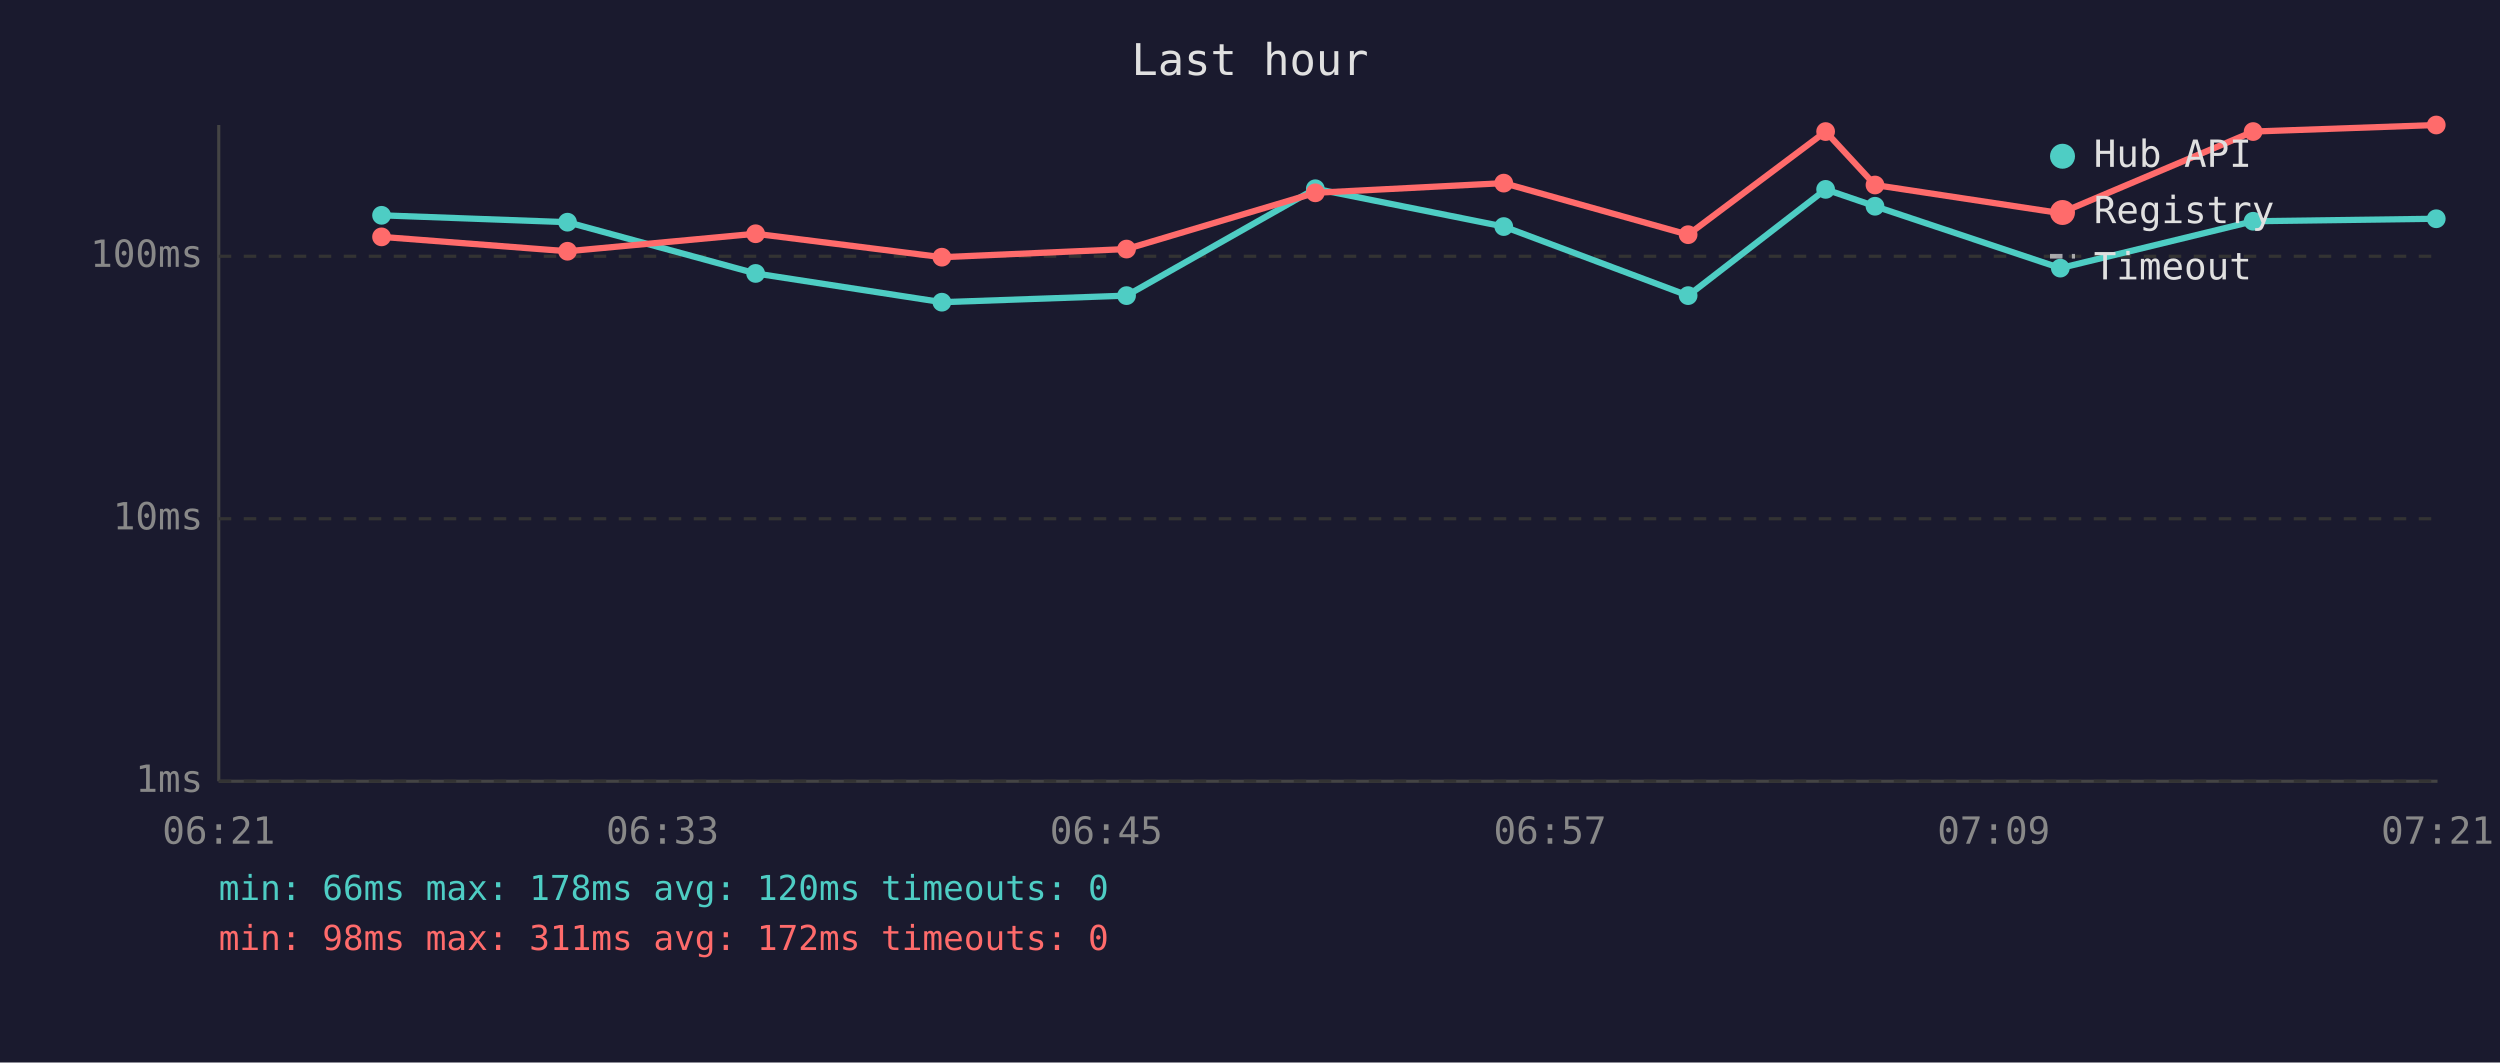
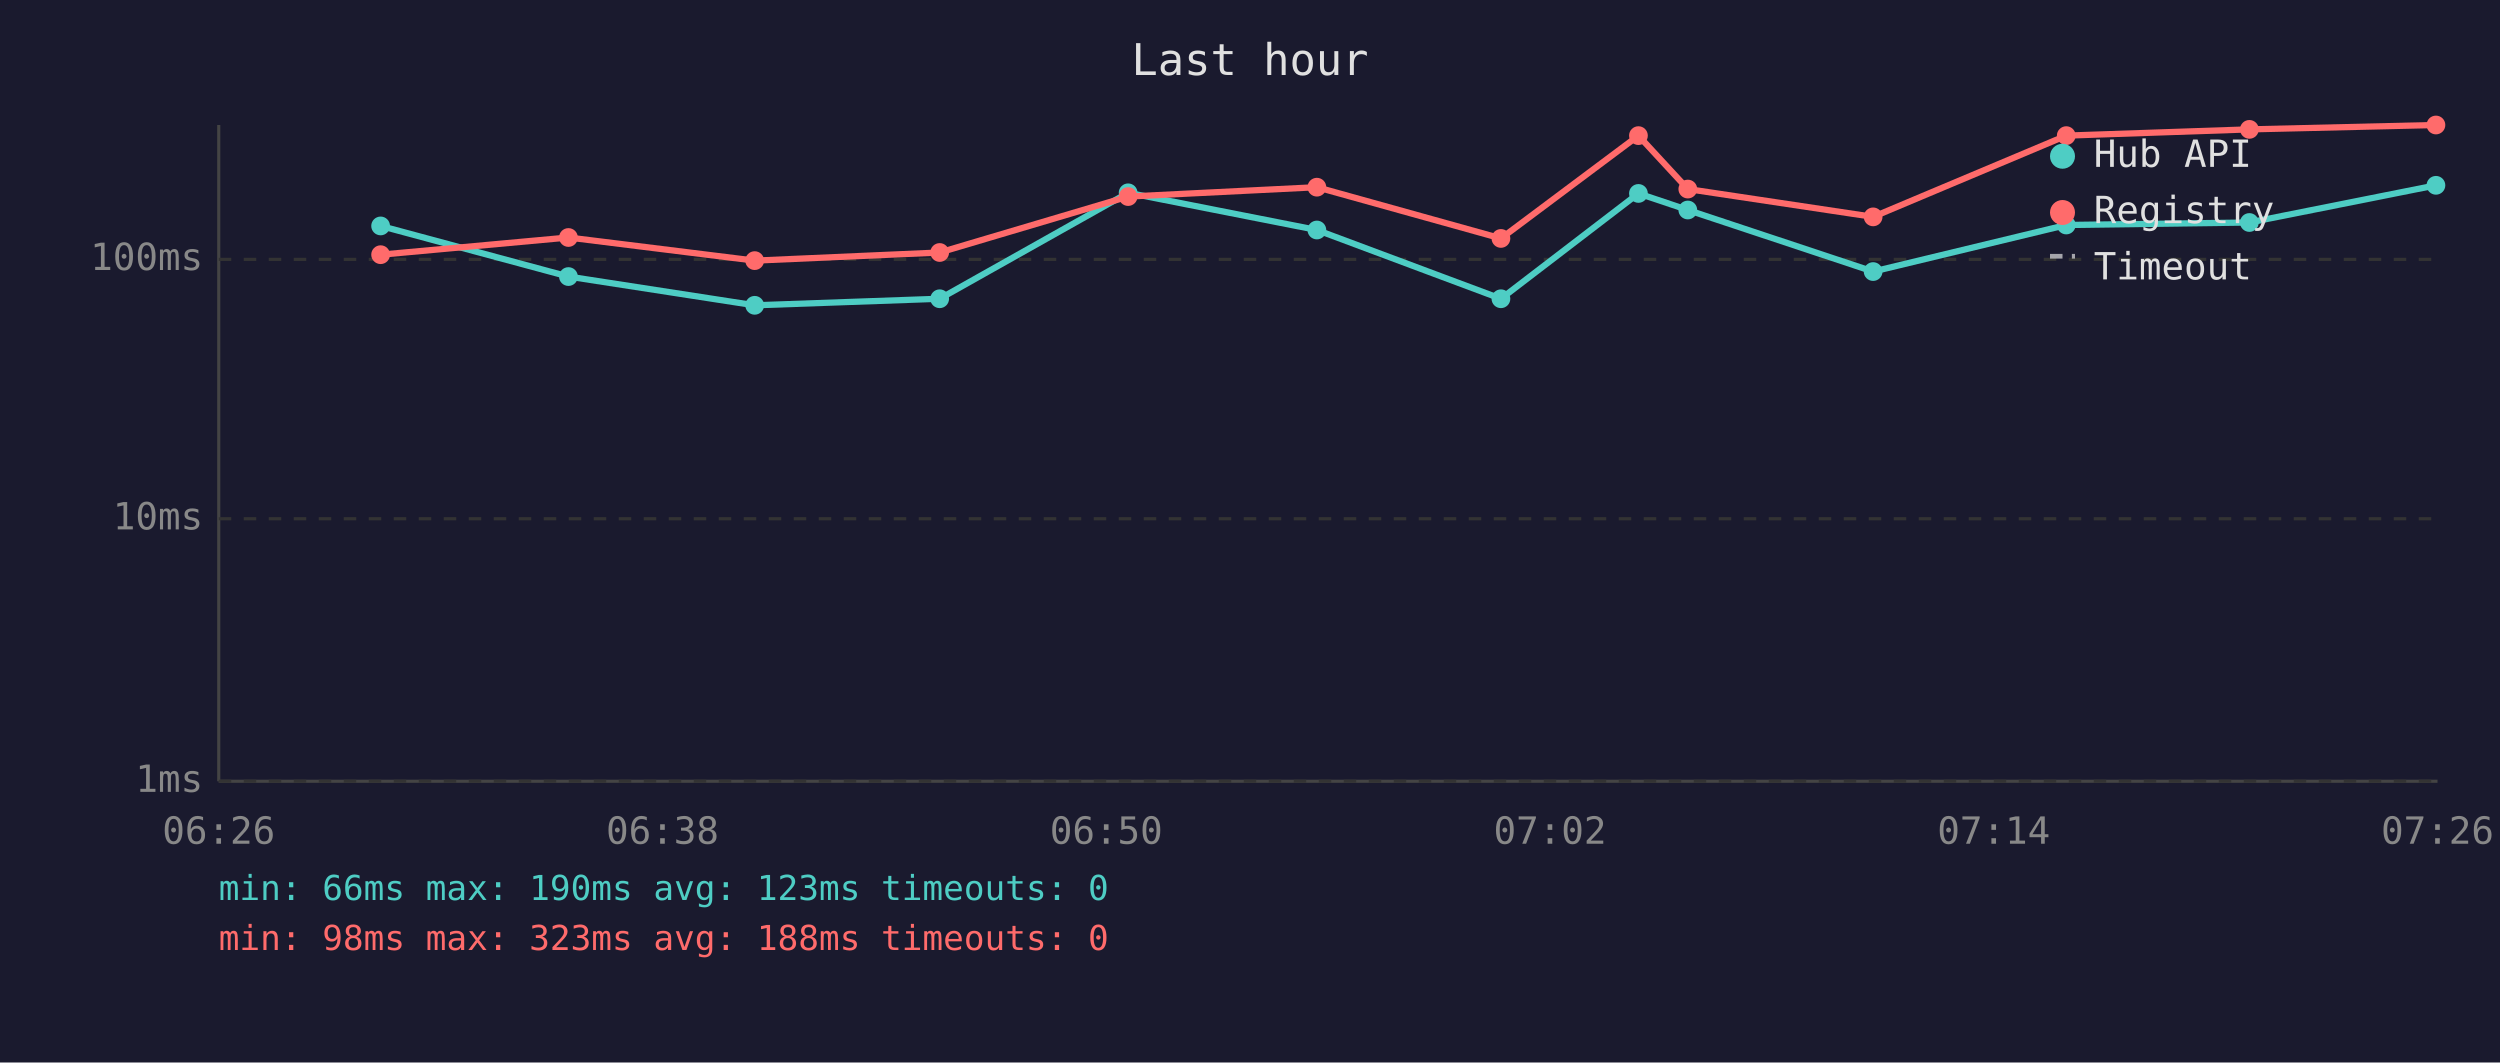
<svg xmlns="http://www.w3.org/2000/svg" viewBox="0 0 800 340" font-family="monospace" font-size="12">
  <rect width="800" height="340" fill="#1a1a2e" />
  <text x="400" y="24" fill="#e0e0e0" font-size="14" text-anchor="middle">Last hour</text>
  <line x1="70" y1="40" x2="70" y2="250" stroke="#444" stroke-width="1" />
  <line x1="70" y1="250" x2="780" y2="250" stroke="#444" stroke-width="1" />
  <line x1="70" y1="250" x2="780" y2="250" stroke="#333" stroke-width="1" stroke-dasharray="4" />
  <text x="65" y="250" fill="#888" text-anchor="end" dominant-baseline="middle">1ms</text>
  <line x1="70" y1="166" x2="780" y2="166" stroke="#333" stroke-width="1" stroke-dasharray="4" />
  <text x="65" y="166" fill="#888" text-anchor="end" dominant-baseline="middle">10ms</text>
-   <line x1="70" y1="82" x2="780" y2="82" stroke="#333" stroke-width="1" stroke-dasharray="4" />
-   <text x="65" y="82" fill="#888" text-anchor="end" dominant-baseline="middle">100ms</text>
-   <text x="70" y="270" fill="#888" text-anchor="middle">06:21</text>
-   <text x="212" y="270" fill="#888" text-anchor="middle">06:33</text>
-   <text x="354" y="270" fill="#888" text-anchor="middle">06:45</text>
-   <text x="496" y="270" fill="#888" text-anchor="middle">06:57</text>
-   <text x="638" y="270" fill="#888" text-anchor="middle">07:09</text>
-   <text x="780" y="270" fill="#888" text-anchor="middle">07:21</text>
-   <polyline points="122.1,68.9 181.6,71.1 241.8,87.5 301.4,96.7 360.5,94.6 420.9,60.4 481.2,72.5 540.2,94.6 584.2,60.6 600.0,66.0 659.3,85.8 721.0,70.8 779.6,70.0" fill="none" stroke="#4ecdc4" stroke-width="2" opacity="1" />
-   <circle cx="122.1" cy="68.9" r="3" fill="#4ecdc4" />
-   <circle cx="181.6" cy="71.1" r="3" fill="#4ecdc4" />
-   <circle cx="241.8" cy="87.5" r="3" fill="#4ecdc4" />
-   <circle cx="301.4" cy="96.7" r="3" fill="#4ecdc4" />
-   <circle cx="360.5" cy="94.6" r="3" fill="#4ecdc4" />
-   <circle cx="420.9" cy="60.4" r="3" fill="#4ecdc4" />
-   <circle cx="481.2" cy="72.5" r="3" fill="#4ecdc4" />
-   <circle cx="540.2" cy="94.6" r="3" fill="#4ecdc4" />
-   <circle cx="584.2" cy="60.6" r="3" fill="#4ecdc4" />
-   <circle cx="600.0" cy="66.0" r="3" fill="#4ecdc4" />
-   <circle cx="659.3" cy="85.8" r="3" fill="#4ecdc4" />
-   <circle cx="721.0" cy="70.8" r="3" fill="#4ecdc4" />
-   <circle cx="779.6" cy="70.0" r="3" fill="#4ecdc4" />
-   <polyline points="122.1,75.8 181.6,80.4 241.8,74.8 301.4,82.3 360.5,79.7 420.9,61.7 481.2,58.6 540.2,75.1 584.2,42.1 600.0,59.2 659.3,68.2 721.0,42.1 779.6,40.0" fill="none" stroke="#ff6b6b" stroke-width="2" opacity="1" />
-   <circle cx="122.1" cy="75.8" r="3" fill="#ff6b6b" />
-   <circle cx="181.6" cy="80.4" r="3" fill="#ff6b6b" />
-   <circle cx="241.8" cy="74.8" r="3" fill="#ff6b6b" />
-   <circle cx="301.4" cy="82.3" r="3" fill="#ff6b6b" />
-   <circle cx="360.5" cy="79.7" r="3" fill="#ff6b6b" />
-   <circle cx="420.9" cy="61.7" r="3" fill="#ff6b6b" />
-   <circle cx="481.2" cy="58.6" r="3" fill="#ff6b6b" />
-   <circle cx="540.2" cy="75.1" r="3" fill="#ff6b6b" />
-   <circle cx="584.2" cy="42.1" r="3" fill="#ff6b6b" />
-   <circle cx="600.0" cy="59.2" r="3" fill="#ff6b6b" />
-   <circle cx="659.3" cy="68.2" r="3" fill="#ff6b6b" />
-   <circle cx="721.0" cy="42.1" r="3" fill="#ff6b6b" />
-   <circle cx="779.6" cy="40.0" r="3" fill="#ff6b6b" />
+   <line x1="70" y1="83" x2="780" y2="83" stroke="#333" stroke-width="1" stroke-dasharray="4" />
+   <text x="65" y="83" fill="#888" text-anchor="end" dominant-baseline="middle">100ms</text>
+   <text x="70" y="270" fill="#888" text-anchor="middle">06:26</text>
+   <text x="212" y="270" fill="#888" text-anchor="middle">06:38</text>
+   <text x="354" y="270" fill="#888" text-anchor="middle">06:50</text>
+   <text x="496" y="270" fill="#888" text-anchor="middle">07:02</text>
+   <text x="638" y="270" fill="#888" text-anchor="middle">07:14</text>
+   <text x="780" y="270" fill="#888" text-anchor="middle">07:26</text>
+   <polyline points="121.8,72.3 181.9,88.5 241.5,97.7 300.7,95.6 361.0,61.7 421.4,73.6 480.3,95.6 524.3,61.9 540.1,67.2 599.4,86.9 661.2,72.0 719.8,71.2 779.5,59.3" fill="none" stroke="#4ecdc4" stroke-width="2" opacity="1" />
+   <circle cx="121.8" cy="72.3" r="3" fill="#4ecdc4" />
+   <circle cx="181.9" cy="88.5" r="3" fill="#4ecdc4" />
+   <circle cx="241.5" cy="97.7" r="3" fill="#4ecdc4" />
+   <circle cx="300.7" cy="95.6" r="3" fill="#4ecdc4" />
+   <circle cx="361.0" cy="61.7" r="3" fill="#4ecdc4" />
+   <circle cx="421.4" cy="73.6" r="3" fill="#4ecdc4" />
+   <circle cx="480.3" cy="95.6" r="3" fill="#4ecdc4" />
+   <circle cx="524.3" cy="61.9" r="3" fill="#4ecdc4" />
+   <circle cx="540.1" cy="67.2" r="3" fill="#4ecdc4" />
+   <circle cx="599.4" cy="86.9" r="3" fill="#4ecdc4" />
+   <circle cx="661.2" cy="72.0" r="3" fill="#4ecdc4" />
+   <circle cx="719.8" cy="71.2" r="3" fill="#4ecdc4" />
+   <circle cx="779.5" cy="59.3" r="3" fill="#4ecdc4" />
+   <polyline points="121.8,81.5 181.9,76.0 241.5,83.4 300.7,80.8 361.0,62.9 421.4,59.9 480.3,76.3 524.3,43.4 540.1,60.5 599.4,69.4 661.2,43.4 719.8,41.4 779.5,40.0" fill="none" stroke="#ff6b6b" stroke-width="2" opacity="1" />
+   <circle cx="121.8" cy="81.5" r="3" fill="#ff6b6b" />
+   <circle cx="181.9" cy="76.0" r="3" fill="#ff6b6b" />
+   <circle cx="241.5" cy="83.4" r="3" fill="#ff6b6b" />
+   <circle cx="300.7" cy="80.8" r="3" fill="#ff6b6b" />
+   <circle cx="361.0" cy="62.9" r="3" fill="#ff6b6b" />
+   <circle cx="421.4" cy="59.9" r="3" fill="#ff6b6b" />
+   <circle cx="480.3" cy="76.3" r="3" fill="#ff6b6b" />
+   <circle cx="524.3" cy="43.4" r="3" fill="#ff6b6b" />
+   <circle cx="540.1" cy="60.5" r="3" fill="#ff6b6b" />
+   <circle cx="599.4" cy="69.4" r="3" fill="#ff6b6b" />
+   <circle cx="661.2" cy="43.4" r="3" fill="#ff6b6b" />
+   <circle cx="719.8" cy="41.4" r="3" fill="#ff6b6b" />
+   <circle cx="779.5" cy="40.0" r="3" fill="#ff6b6b" />
  <circle cx="660" cy="50" r="4" fill="#4ecdc4" />
  <text x="670" y="50" fill="#e0e0e0" dominant-baseline="middle">Hub API</text>
  <circle cx="660" cy="68" r="4" fill="#ff6b6b" />
  <text x="670" y="68" fill="#e0e0e0" dominant-baseline="middle">Registry</text>
  <line x1="656" y1="82" x2="664" y2="82" stroke="#e0e0e0" stroke-width="1.5" stroke-dasharray="4,3" opacity="0.7" />
  <text x="670" y="86" fill="#e0e0e0" dominant-baseline="middle">Timeout</text>
-   <text x="70" y="288" fill="#4ecdc4" font-size="11">min: 66ms  max: 178ms  avg: 120ms  timeouts: 0</text>
-   <text x="70" y="304" fill="#ff6b6b" font-size="11">min: 98ms  max: 311ms  avg: 172ms  timeouts: 0</text>
+   <text x="70" y="288" fill="#4ecdc4" font-size="11">min: 66ms  max: 190ms  avg: 123ms  timeouts: 0</text>
+   <text x="70" y="304" fill="#ff6b6b" font-size="11">min: 98ms  max: 323ms  avg: 188ms  timeouts: 0</text>
</svg>
